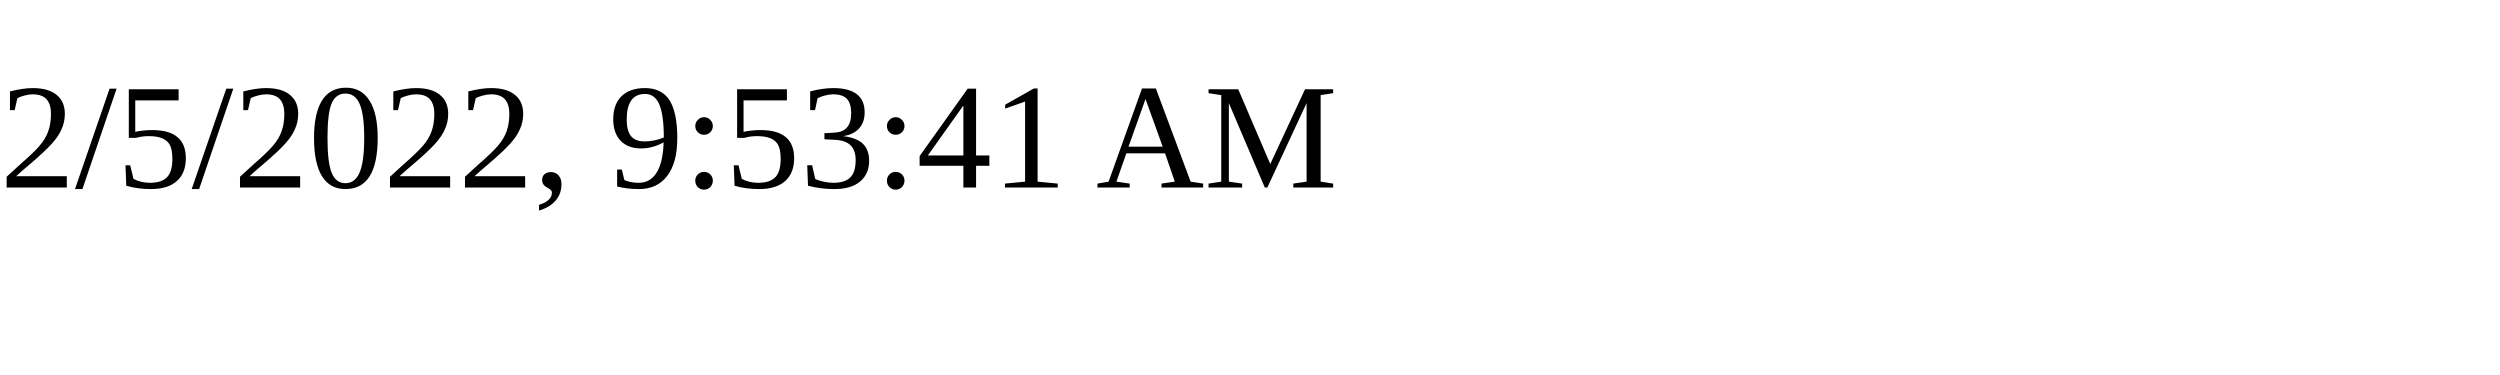
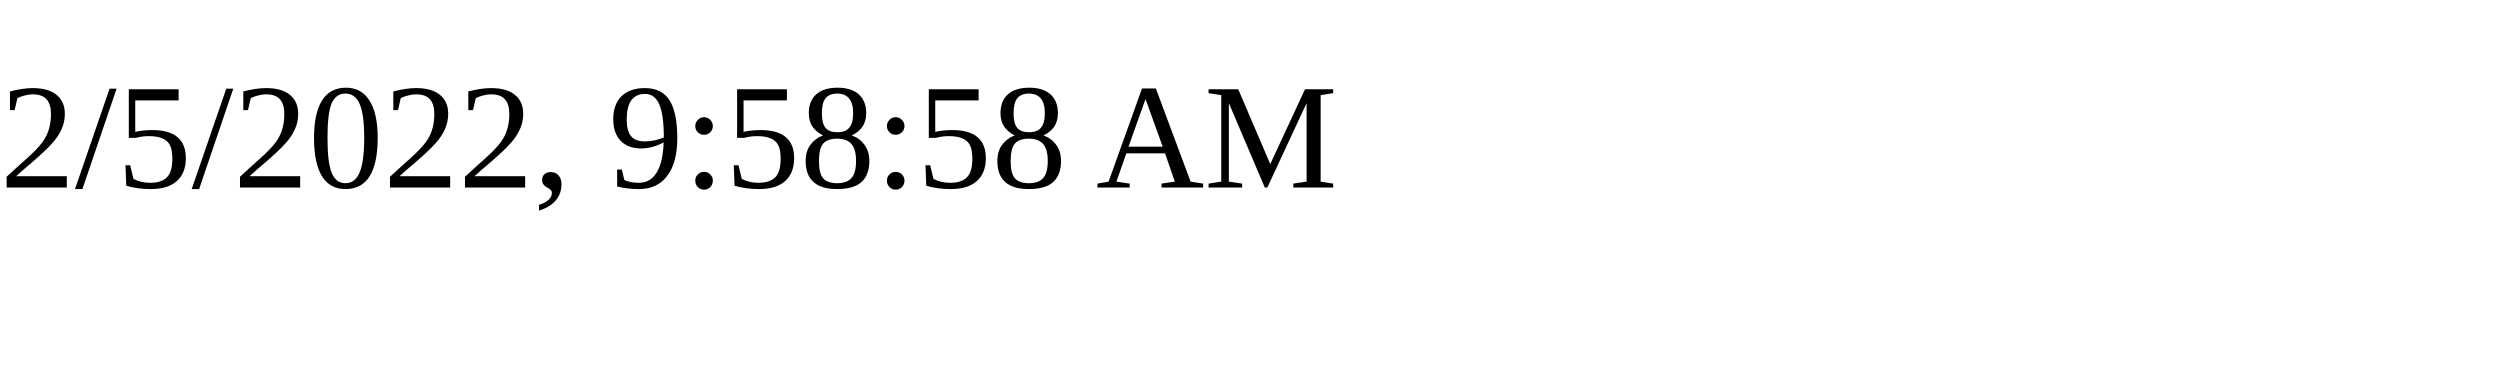
<svg xmlns="http://www.w3.org/2000/svg" height="30" width="200">
-   <text x="0" y="15">2/5/2022, 9:53:41 AM</text>
+   <text x="0" y="15">2/5/2022, 9:58:58 AM</text>
</svg>
